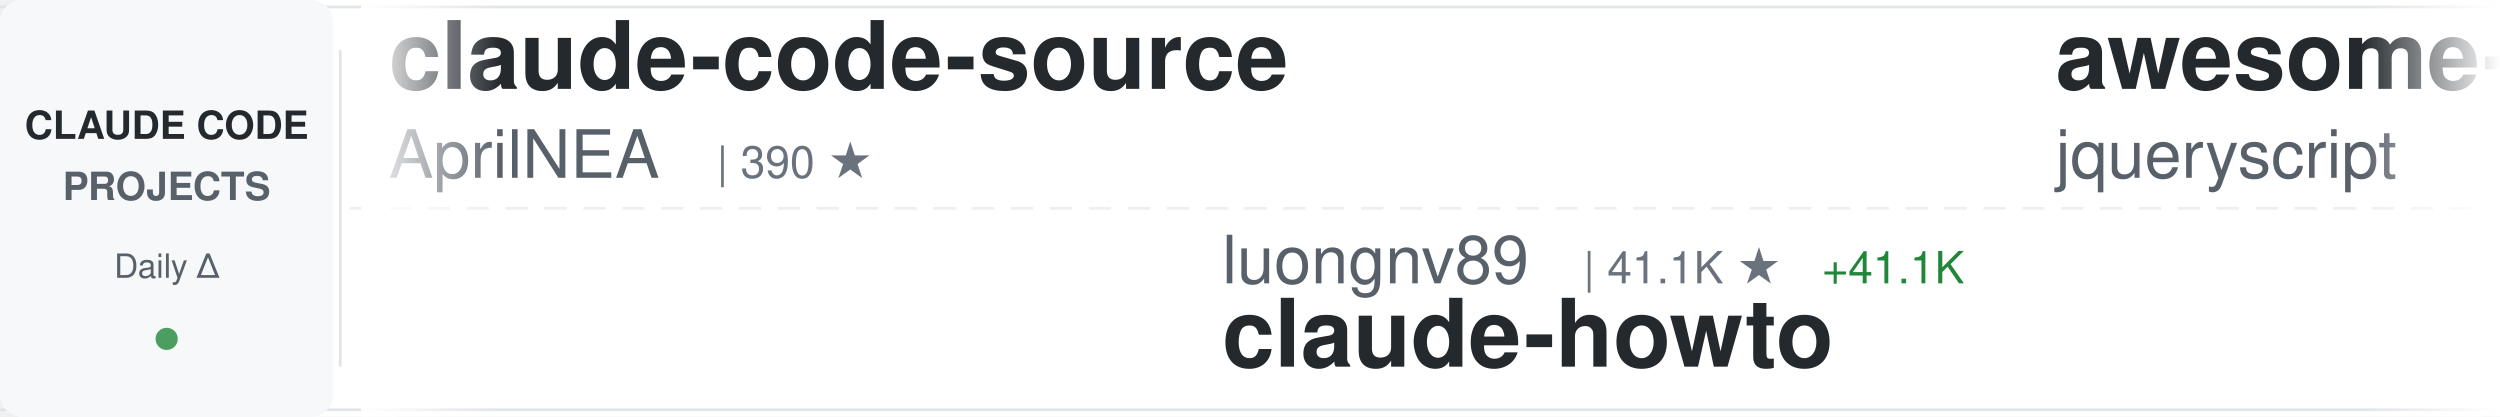
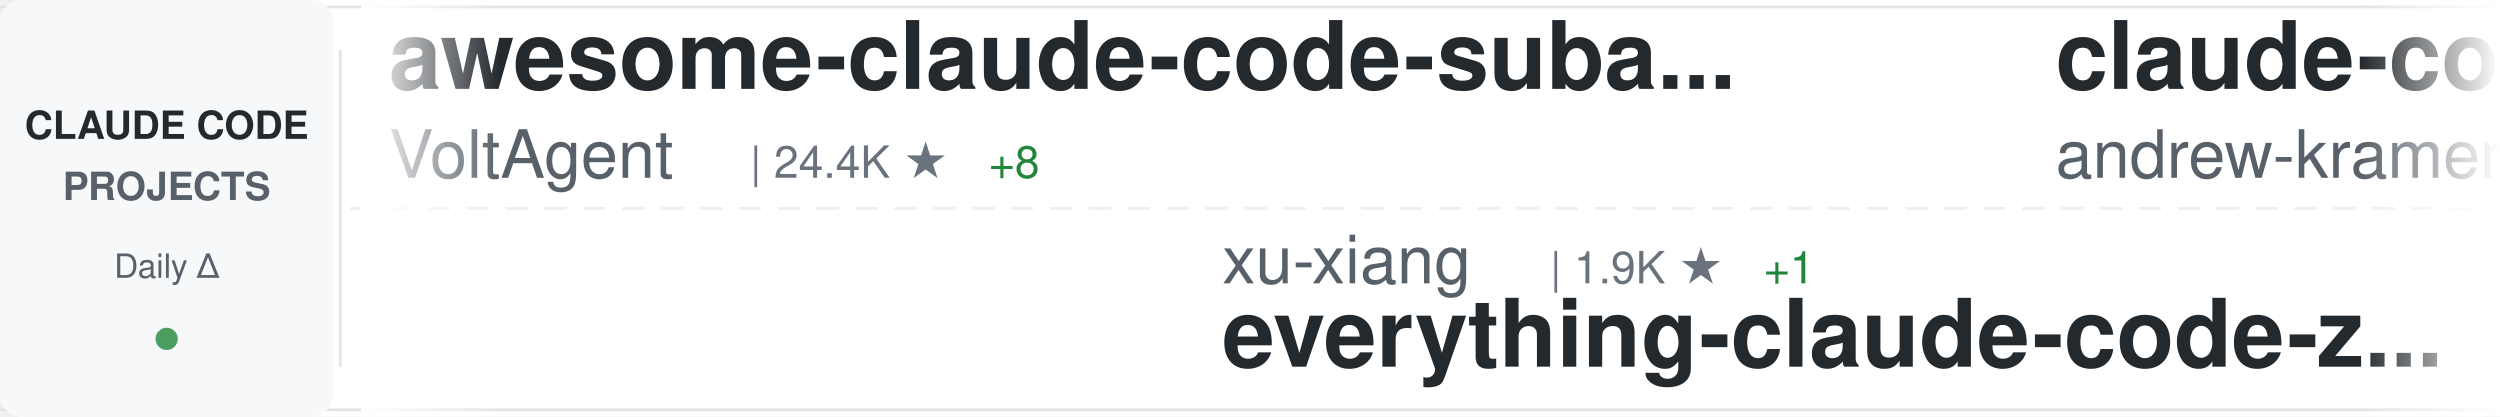
<svg xmlns="http://www.w3.org/2000/svg" width="900" height="150">
  <defs>
    <linearGradient id="awesomeLeftFade" x1="0%" y1="0%" x2="100%" y2="0%">
      <stop offset="0%" style="stop-color:#ffffff;stop-opacity:1" />
      <stop offset="100%" style="stop-color:#ffffff;stop-opacity:0" />
    </linearGradient>
    <linearGradient id="awesomeRightFade" x1="0%" y1="0%" x2="100%" y2="0%">
      <stop offset="0%" style="stop-color:#ffffff;stop-opacity:0" />
      <stop offset="100%" style="stop-color:#ffffff;stop-opacity:1" />
    </linearGradient>
  </defs>
  <rect width="900" height="150" fill="#ffffff" rx="8" />
  <rect x="0" y="2" width="900" height="1" fill="#e1e4e8" />
  <rect x="0" y="147" width="900" height="1" fill="#e1e4e8" />
  <line x1="0" y1="75" x2="900" y2="75" stroke="#e1e4e8" stroke-width="1" stroke-dasharray="8 6" opacity="0.6" />
  <rect x="0" y="0" width="120" height="150" fill="#f6f8fa" rx="8" />
  <text x="60" y="50" font-family="-apple-system, BlinkMacSystemFont, 'Segoe UI', Helvetica, Arial, sans-serif" font-size="14" font-weight="600" fill="#24292e" text-anchor="middle">CLAUDE CODE</text>
  <text x="60" y="72" font-family="-apple-system, BlinkMacSystemFont, 'Segoe UI', Helvetica, Arial, sans-serif" font-size="14" font-weight="600" fill="#586069" text-anchor="middle">PROJECTS</text>
  <text x="60" y="100" font-family="-apple-system, BlinkMacSystemFont, 'Segoe UI', Helvetica, Arial, sans-serif" font-size="12" font-weight="500" fill="#586069" text-anchor="middle">Daily Δ</text>
  <circle cx="60" cy="122" r="4" fill="#22863a" opacity="0.8" />
  <rect x="122" y="18" width="1" height="114" fill="#e1e4e8" />
  <clipPath id="awesomeTickerClip">
    <rect x="130" y="0" width="770" height="150" />
  </clipPath>
  <g clip-path="url(#awesomeTickerClip)">
    <g id="awesomeTickerItems">
      <animateTransform attributeName="transform" attributeType="XML" type="translate" from="0 0" to="-3000 0" dur="54s" repeatCount="indefinite" />
      <g transform="translate(0, 0)">
-         <text x="140" y="32" font-family="-apple-system, BlinkMacSystemFont, 'Segoe UI', Helvetica, Arial, sans-serif" font-size="34" font-weight="600" fill="#24292e">claude-code-source</text>
-         <text x="140" y="64" font-family="-apple-system, BlinkMacSystemFont, 'Segoe UI', Helvetica, Arial, sans-serif" font-size="24" font-weight="400" fill="#586069">AprilNEA</text>
-         <text x="258" y="64" font-family="-apple-system, BlinkMacSystemFont, 'Segoe UI', Helvetica, Arial, sans-serif" font-size="16" font-weight="500" fill="#6a737d">| 390 ★</text>
+         <text x="140" y="32" font-family="-apple-system, BlinkMacSystemFont, 'Segoe UI', Helvetica, Arial, sans-serif" font-size="34" font-weight="600" fill="#24292e">awesome-claude-code-suba...</text>
+         <text x="140" y="64" font-family="-apple-system, BlinkMacSystemFont, 'Segoe UI', Helvetica, Arial, sans-serif" font-size="24" font-weight="400" fill="#586069">VoltAgent</text>
+         <text x="270" y="64" font-family="-apple-system, BlinkMacSystemFont, 'Segoe UI', Helvetica, Arial, sans-serif" font-size="16" font-weight="500" fill="#6a737d">| 24.4K ★</text>
+         <text x="356" y="64" font-family="-apple-system, BlinkMacSystemFont, 'Segoe UI', Helvetica, Arial, sans-serif" font-size="16" font-weight="500" fill="#22863a"> +8</text>
      </g>
      <g transform="translate(300, 0)">
-         <text x="140" y="102" font-family="-apple-system, BlinkMacSystemFont, 'Segoe UI', Helvetica, Arial, sans-serif" font-size="24" font-weight="400" fill="#586069">luongnv89</text>
-         <text x="270" y="102" font-family="-apple-system, BlinkMacSystemFont, 'Segoe UI', Helvetica, Arial, sans-serif" font-size="16" font-weight="500" fill="#6a737d">| 41.1K ★</text>
-         <text x="356" y="102" font-family="-apple-system, BlinkMacSystemFont, 'Segoe UI', Helvetica, Arial, sans-serif" font-size="16" font-weight="500" fill="#22863a"> +41.1K</text>
-         <text x="140" y="132" font-family="-apple-system, BlinkMacSystemFont, 'Segoe UI', Helvetica, Arial, sans-serif" font-size="34" font-weight="600" fill="#24292e">claude-howto</text>
+         <text x="140" y="102" font-family="-apple-system, BlinkMacSystemFont, 'Segoe UI', Helvetica, Arial, sans-serif" font-size="24" font-weight="400" fill="#586069">xu-xiang</text>
+         <text x="258" y="102" font-family="-apple-system, BlinkMacSystemFont, 'Segoe UI', Helvetica, Arial, sans-serif" font-size="16" font-weight="500" fill="#6a737d">| 1.9K ★</text>
+         <text x="335" y="102" font-family="-apple-system, BlinkMacSystemFont, 'Segoe UI', Helvetica, Arial, sans-serif" font-size="16" font-weight="500" fill="#22863a"> +1</text>
+         <text x="140" y="132" font-family="-apple-system, BlinkMacSystemFont, 'Segoe UI', Helvetica, Arial, sans-serif" font-size="34" font-weight="600" fill="#24292e">everything-claude-code-z...</text>
      </g>
      <g transform="translate(600, 0)">
-         <text x="140" y="32" font-family="-apple-system, BlinkMacSystemFont, 'Segoe UI', Helvetica, Arial, sans-serif" font-size="34" font-weight="600" fill="#24292e">awesome-claude-code</text>
-         <text x="140" y="64" font-family="-apple-system, BlinkMacSystemFont, 'Segoe UI', Helvetica, Arial, sans-serif" font-size="24" font-weight="400" fill="#586069">jqueryscript</text>
-         <text x="306" y="64" font-family="-apple-system, BlinkMacSystemFont, 'Segoe UI', Helvetica, Arial, sans-serif" font-size="16" font-weight="500" fill="#6a737d">| 501 ★</text>
+         <text x="140" y="32" font-family="-apple-system, BlinkMacSystemFont, 'Segoe UI', Helvetica, Arial, sans-serif" font-size="34" font-weight="600" fill="#24292e">claude-code-source-build</text>
+         <text x="140" y="64" font-family="-apple-system, BlinkMacSystemFont, 'Segoe UI', Helvetica, Arial, sans-serif" font-size="24" font-weight="400" fill="#586069">andrew-kramer-inno</text>
+         <text x="378" y="64" font-family="-apple-system, BlinkMacSystemFont, 'Segoe UI', Helvetica, Arial, sans-serif" font-size="16" font-weight="500" fill="#6a737d">| 593 ★</text>
      </g>
      <g transform="translate(900, 0)">
-         <text x="140" y="102" font-family="-apple-system, BlinkMacSystemFont, 'Segoe UI', Helvetica, Arial, sans-serif" font-size="24" font-weight="400" fill="#586069">frankbria</text>
-         <text x="270" y="102" font-family="-apple-system, BlinkMacSystemFont, 'Segoe UI', Helvetica, Arial, sans-serif" font-size="16" font-weight="500" fill="#6a737d">| 9.6K ★</text>
-         <text x="140" y="132" font-family="-apple-system, BlinkMacSystemFont, 'Segoe UI', Helvetica, Arial, sans-serif" font-size="34" font-weight="600" fill="#24292e">ralph-claude-code</text>
+         <text x="140" y="102" font-family="-apple-system, BlinkMacSystemFont, 'Segoe UI', Helvetica, Arial, sans-serif" font-size="24" font-weight="400" fill="#586069">jeremylongshore</text>
+         <text x="342" y="102" font-family="-apple-system, BlinkMacSystemFont, 'Segoe UI', Helvetica, Arial, sans-serif" font-size="16" font-weight="500" fill="#6a737d">| 2.6K ★</text>
+         <text x="140" y="132" font-family="-apple-system, BlinkMacSystemFont, 'Segoe UI', Helvetica, Arial, sans-serif" font-size="34" font-weight="600" fill="#24292e">claude-code-plugins-plus...</text>
      </g>
      <g transform="translate(1200, 0)">
-         <text x="140" y="32" font-family="-apple-system, BlinkMacSystemFont, 'Segoe UI', Helvetica, Arial, sans-serif" font-size="34" font-weight="600" fill="#24292e">claude-code-rev</text>
-         <text x="140" y="64" font-family="-apple-system, BlinkMacSystemFont, 'Segoe UI', Helvetica, Arial, sans-serif" font-size="24" font-weight="400" fill="#586069">oboard</text>
-         <text x="234" y="64" font-family="-apple-system, BlinkMacSystemFont, 'Segoe UI', Helvetica, Arial, sans-serif" font-size="16" font-weight="500" fill="#6a737d">| 3.3K ★</text>
+         <text x="140" y="32" font-family="-apple-system, BlinkMacSystemFont, 'Segoe UI', Helvetica, Arial, sans-serif" font-size="34" font-weight="600" fill="#24292e">Claude-Code</text>
+         <text x="140" y="64" font-family="-apple-system, BlinkMacSystemFont, 'Segoe UI', Helvetica, Arial, sans-serif" font-size="24" font-weight="400" fill="#586069">OrcaWhisper</text>
+         <text x="294" y="64" font-family="-apple-system, BlinkMacSystemFont, 'Segoe UI', Helvetica, Arial, sans-serif" font-size="16" font-weight="500" fill="#6a737d">| 90 ★</text>
      </g>
      <g transform="translate(1500, 0)">
-         <text x="140" y="102" font-family="-apple-system, BlinkMacSystemFont, 'Segoe UI', Helvetica, Arial, sans-serif" font-size="24" font-weight="400" fill="#586069">digitalsamba</text>
-         <text x="306" y="102" font-family="-apple-system, BlinkMacSystemFont, 'Segoe UI', Helvetica, Arial, sans-serif" font-size="16" font-weight="500" fill="#6a737d">| 1.9K ★</text>
-         <text x="383" y="102" font-family="-apple-system, BlinkMacSystemFont, 'Segoe UI', Helvetica, Arial, sans-serif" font-size="16" font-weight="500" fill="#22863a"> +1</text>
-         <text x="140" y="132" font-family="-apple-system, BlinkMacSystemFont, 'Segoe UI', Helvetica, Arial, sans-serif" font-size="34" font-weight="600" fill="#24292e">claude-code-video-toolki...</text>
+         <text x="140" y="102" font-family="-apple-system, BlinkMacSystemFont, 'Segoe UI', Helvetica, Arial, sans-serif" font-size="24" font-weight="400" fill="#586069">affaan-m</text>
+         <text x="258" y="102" font-family="-apple-system, BlinkMacSystemFont, 'Segoe UI', Helvetica, Arial, sans-serif" font-size="16" font-weight="500" fill="#6a737d">| 240.6K ★</text>
+         <text x="353" y="102" font-family="-apple-system, BlinkMacSystemFont, 'Segoe UI', Helvetica, Arial, sans-serif" font-size="16" font-weight="500" fill="#22863a"> +17</text>
+         <text x="140" y="132" font-family="-apple-system, BlinkMacSystemFont, 'Segoe UI', Helvetica, Arial, sans-serif" font-size="34" font-weight="600" fill="#24292e">ECC</text>
      </g>
      <g transform="translate(1800, 0)">
-         <text x="140" y="32" font-family="-apple-system, BlinkMacSystemFont, 'Segoe UI', Helvetica, Arial, sans-serif" font-size="34" font-weight="600" fill="#24292e">Dive-into-Claude-Code</text>
-         <text x="140" y="64" font-family="-apple-system, BlinkMacSystemFont, 'Segoe UI', Helvetica, Arial, sans-serif" font-size="24" font-weight="400" fill="#586069">VILA-Lab</text>
-         <text x="258" y="64" font-family="-apple-system, BlinkMacSystemFont, 'Segoe UI', Helvetica, Arial, sans-serif" font-size="16" font-weight="500" fill="#6a737d">| 2.1K ★</text>
+         <text x="140" y="32" font-family="-apple-system, BlinkMacSystemFont, 'Segoe UI', Helvetica, Arial, sans-serif" font-size="34" font-weight="600" fill="#24292e">claude-code-from-scratch</text>
+         <text x="140" y="64" font-family="-apple-system, BlinkMacSystemFont, 'Segoe UI', Helvetica, Arial, sans-serif" font-size="24" font-weight="400" fill="#586069">Windy3f3f3f3f</text>
+         <text x="318" y="64" font-family="-apple-system, BlinkMacSystemFont, 'Segoe UI', Helvetica, Arial, sans-serif" font-size="16" font-weight="500" fill="#6a737d">| 2.6K ★</text>
+         <text x="395" y="64" font-family="-apple-system, BlinkMacSystemFont, 'Segoe UI', Helvetica, Arial, sans-serif" font-size="16" font-weight="500" fill="#22863a"> +1</text>
      </g>
      <g transform="translate(2100, 0)">
        <text x="140" y="102" font-family="-apple-system, BlinkMacSystemFont, 'Segoe UI', Helvetica, Arial, sans-serif" font-size="24" font-weight="400" fill="#586069">anthropics</text>
        <text x="282" y="102" font-family="-apple-system, BlinkMacSystemFont, 'Segoe UI', Helvetica, Arial, sans-serif" font-size="16" font-weight="500" fill="#6a737d">| 5.9K ★</text>
-         <text x="359" y="102" font-family="-apple-system, BlinkMacSystemFont, 'Segoe UI', Helvetica, Arial, sans-serif" font-size="16" font-weight="500" fill="#22863a"> +2</text>
        <text x="140" y="132" font-family="-apple-system, BlinkMacSystemFont, 'Segoe UI', Helvetica, Arial, sans-serif" font-size="34" font-weight="600" fill="#24292e">claude-code-security-rev...</text>
      </g>
      <g transform="translate(2400, 0)">
-         <text x="140" y="32" font-family="-apple-system, BlinkMacSystemFont, 'Segoe UI', Helvetica, Arial, sans-serif" font-size="34" font-weight="600" fill="#24292e">everything-claude-code</text>
-         <text x="140" y="64" font-family="-apple-system, BlinkMacSystemFont, 'Segoe UI', Helvetica, Arial, sans-serif" font-size="24" font-weight="400" fill="#586069">WorldFlowAI</text>
-         <text x="294" y="64" font-family="-apple-system, BlinkMacSystemFont, 'Segoe UI', Helvetica, Arial, sans-serif" font-size="16" font-weight="500" fill="#6a737d">| 1.3K ★</text>
-         <text x="371" y="64" font-family="-apple-system, BlinkMacSystemFont, 'Segoe UI', Helvetica, Arial, sans-serif" font-size="16" font-weight="500" fill="#22863a"> +3</text>
+         <text x="140" y="32" font-family="-apple-system, BlinkMacSystemFont, 'Segoe UI', Helvetica, Arial, sans-serif" font-size="34" font-weight="600" fill="#24292e">claude-code-cli</text>
+         <text x="140" y="64" font-family="-apple-system, BlinkMacSystemFont, 'Segoe UI', Helvetica, Arial, sans-serif" font-size="24" font-weight="400" fill="#586069">huangserva</text>
+         <text x="282" y="64" font-family="-apple-system, BlinkMacSystemFont, 'Segoe UI', Helvetica, Arial, sans-serif" font-size="16" font-weight="500" fill="#6a737d">| 623 ★</text>
      </g>
      <g transform="translate(2700, 0)">
-         <text x="140" y="102" font-family="-apple-system, BlinkMacSystemFont, 'Segoe UI', Helvetica, Arial, sans-serif" font-size="24" font-weight="400" fill="#586069">LING71671</text>
-         <text x="270" y="102" font-family="-apple-system, BlinkMacSystemFont, 'Segoe UI', Helvetica, Arial, sans-serif" font-size="16" font-weight="500" fill="#6a737d">| 945 ★</text>
-         <text x="140" y="132" font-family="-apple-system, BlinkMacSystemFont, 'Segoe UI', Helvetica, Arial, sans-serif" font-size="34" font-weight="600" fill="#24292e">Open-ClaudeCode</text>
+         <text x="140" y="102" font-family="-apple-system, BlinkMacSystemFont, 'Segoe UI', Helvetica, Arial, sans-serif" font-size="24" font-weight="400" fill="#586069">kodu-ai</text>
+         <text x="246" y="102" font-family="-apple-system, BlinkMacSystemFont, 'Segoe UI', Helvetica, Arial, sans-serif" font-size="16" font-weight="500" fill="#6a737d">| 5.2K ★</text>
+         <text x="140" y="132" font-family="-apple-system, BlinkMacSystemFont, 'Segoe UI', Helvetica, Arial, sans-serif" font-size="34" font-weight="600" fill="#24292e">claude-coder</text>
      </g>
      <g transform="translate(3000, 0)">
-         <text x="140" y="32" font-family="-apple-system, BlinkMacSystemFont, 'Segoe UI', Helvetica, Arial, sans-serif" font-size="34" font-weight="600" fill="#24292e">claude-code-source</text>
-         <text x="140" y="64" font-family="-apple-system, BlinkMacSystemFont, 'Segoe UI', Helvetica, Arial, sans-serif" font-size="24" font-weight="400" fill="#586069">AprilNEA</text>
-         <text x="258" y="64" font-family="-apple-system, BlinkMacSystemFont, 'Segoe UI', Helvetica, Arial, sans-serif" font-size="16" font-weight="500" fill="#6a737d">| 390 ★</text>
+         <text x="140" y="32" font-family="-apple-system, BlinkMacSystemFont, 'Segoe UI', Helvetica, Arial, sans-serif" font-size="34" font-weight="600" fill="#24292e">awesome-claude-code-suba...</text>
+         <text x="140" y="64" font-family="-apple-system, BlinkMacSystemFont, 'Segoe UI', Helvetica, Arial, sans-serif" font-size="24" font-weight="400" fill="#586069">VoltAgent</text>
+         <text x="270" y="64" font-family="-apple-system, BlinkMacSystemFont, 'Segoe UI', Helvetica, Arial, sans-serif" font-size="16" font-weight="500" fill="#6a737d">| 24.4K ★</text>
+         <text x="356" y="64" font-family="-apple-system, BlinkMacSystemFont, 'Segoe UI', Helvetica, Arial, sans-serif" font-size="16" font-weight="500" fill="#22863a"> +8</text>
      </g>
      <g transform="translate(3300, 0)">
-         <text x="140" y="102" font-family="-apple-system, BlinkMacSystemFont, 'Segoe UI', Helvetica, Arial, sans-serif" font-size="24" font-weight="400" fill="#586069">luongnv89</text>
-         <text x="270" y="102" font-family="-apple-system, BlinkMacSystemFont, 'Segoe UI', Helvetica, Arial, sans-serif" font-size="16" font-weight="500" fill="#6a737d">| 41.1K ★</text>
-         <text x="356" y="102" font-family="-apple-system, BlinkMacSystemFont, 'Segoe UI', Helvetica, Arial, sans-serif" font-size="16" font-weight="500" fill="#22863a"> +41.1K</text>
-         <text x="140" y="132" font-family="-apple-system, BlinkMacSystemFont, 'Segoe UI', Helvetica, Arial, sans-serif" font-size="34" font-weight="600" fill="#24292e">claude-howto</text>
+         <text x="140" y="102" font-family="-apple-system, BlinkMacSystemFont, 'Segoe UI', Helvetica, Arial, sans-serif" font-size="24" font-weight="400" fill="#586069">xu-xiang</text>
+         <text x="258" y="102" font-family="-apple-system, BlinkMacSystemFont, 'Segoe UI', Helvetica, Arial, sans-serif" font-size="16" font-weight="500" fill="#6a737d">| 1.9K ★</text>
+         <text x="335" y="102" font-family="-apple-system, BlinkMacSystemFont, 'Segoe UI', Helvetica, Arial, sans-serif" font-size="16" font-weight="500" fill="#22863a"> +1</text>
+         <text x="140" y="132" font-family="-apple-system, BlinkMacSystemFont, 'Segoe UI', Helvetica, Arial, sans-serif" font-size="34" font-weight="600" fill="#24292e">everything-claude-code-z...</text>
      </g>
      <g transform="translate(3600, 0)">
-         <text x="140" y="32" font-family="-apple-system, BlinkMacSystemFont, 'Segoe UI', Helvetica, Arial, sans-serif" font-size="34" font-weight="600" fill="#24292e">awesome-claude-code</text>
-         <text x="140" y="64" font-family="-apple-system, BlinkMacSystemFont, 'Segoe UI', Helvetica, Arial, sans-serif" font-size="24" font-weight="400" fill="#586069">jqueryscript</text>
-         <text x="306" y="64" font-family="-apple-system, BlinkMacSystemFont, 'Segoe UI', Helvetica, Arial, sans-serif" font-size="16" font-weight="500" fill="#6a737d">| 501 ★</text>
+         <text x="140" y="32" font-family="-apple-system, BlinkMacSystemFont, 'Segoe UI', Helvetica, Arial, sans-serif" font-size="34" font-weight="600" fill="#24292e">claude-code-source-build</text>
+         <text x="140" y="64" font-family="-apple-system, BlinkMacSystemFont, 'Segoe UI', Helvetica, Arial, sans-serif" font-size="24" font-weight="400" fill="#586069">andrew-kramer-inno</text>
+         <text x="378" y="64" font-family="-apple-system, BlinkMacSystemFont, 'Segoe UI', Helvetica, Arial, sans-serif" font-size="16" font-weight="500" fill="#6a737d">| 593 ★</text>
      </g>
      <g transform="translate(3900, 0)">
-         <text x="140" y="102" font-family="-apple-system, BlinkMacSystemFont, 'Segoe UI', Helvetica, Arial, sans-serif" font-size="24" font-weight="400" fill="#586069">frankbria</text>
-         <text x="270" y="102" font-family="-apple-system, BlinkMacSystemFont, 'Segoe UI', Helvetica, Arial, sans-serif" font-size="16" font-weight="500" fill="#6a737d">| 9.6K ★</text>
-         <text x="140" y="132" font-family="-apple-system, BlinkMacSystemFont, 'Segoe UI', Helvetica, Arial, sans-serif" font-size="34" font-weight="600" fill="#24292e">ralph-claude-code</text>
+         <text x="140" y="102" font-family="-apple-system, BlinkMacSystemFont, 'Segoe UI', Helvetica, Arial, sans-serif" font-size="24" font-weight="400" fill="#586069">jeremylongshore</text>
+         <text x="342" y="102" font-family="-apple-system, BlinkMacSystemFont, 'Segoe UI', Helvetica, Arial, sans-serif" font-size="16" font-weight="500" fill="#6a737d">| 2.6K ★</text>
+         <text x="140" y="132" font-family="-apple-system, BlinkMacSystemFont, 'Segoe UI', Helvetica, Arial, sans-serif" font-size="34" font-weight="600" fill="#24292e">claude-code-plugins-plus...</text>
      </g>
    </g>
  </g>
  <rect x="130" y="0" width="50" height="150" fill="url(#awesomeLeftFade)" />
  <rect x="850" y="0" width="50" height="150" fill="url(#awesomeRightFade)" />
</svg>
